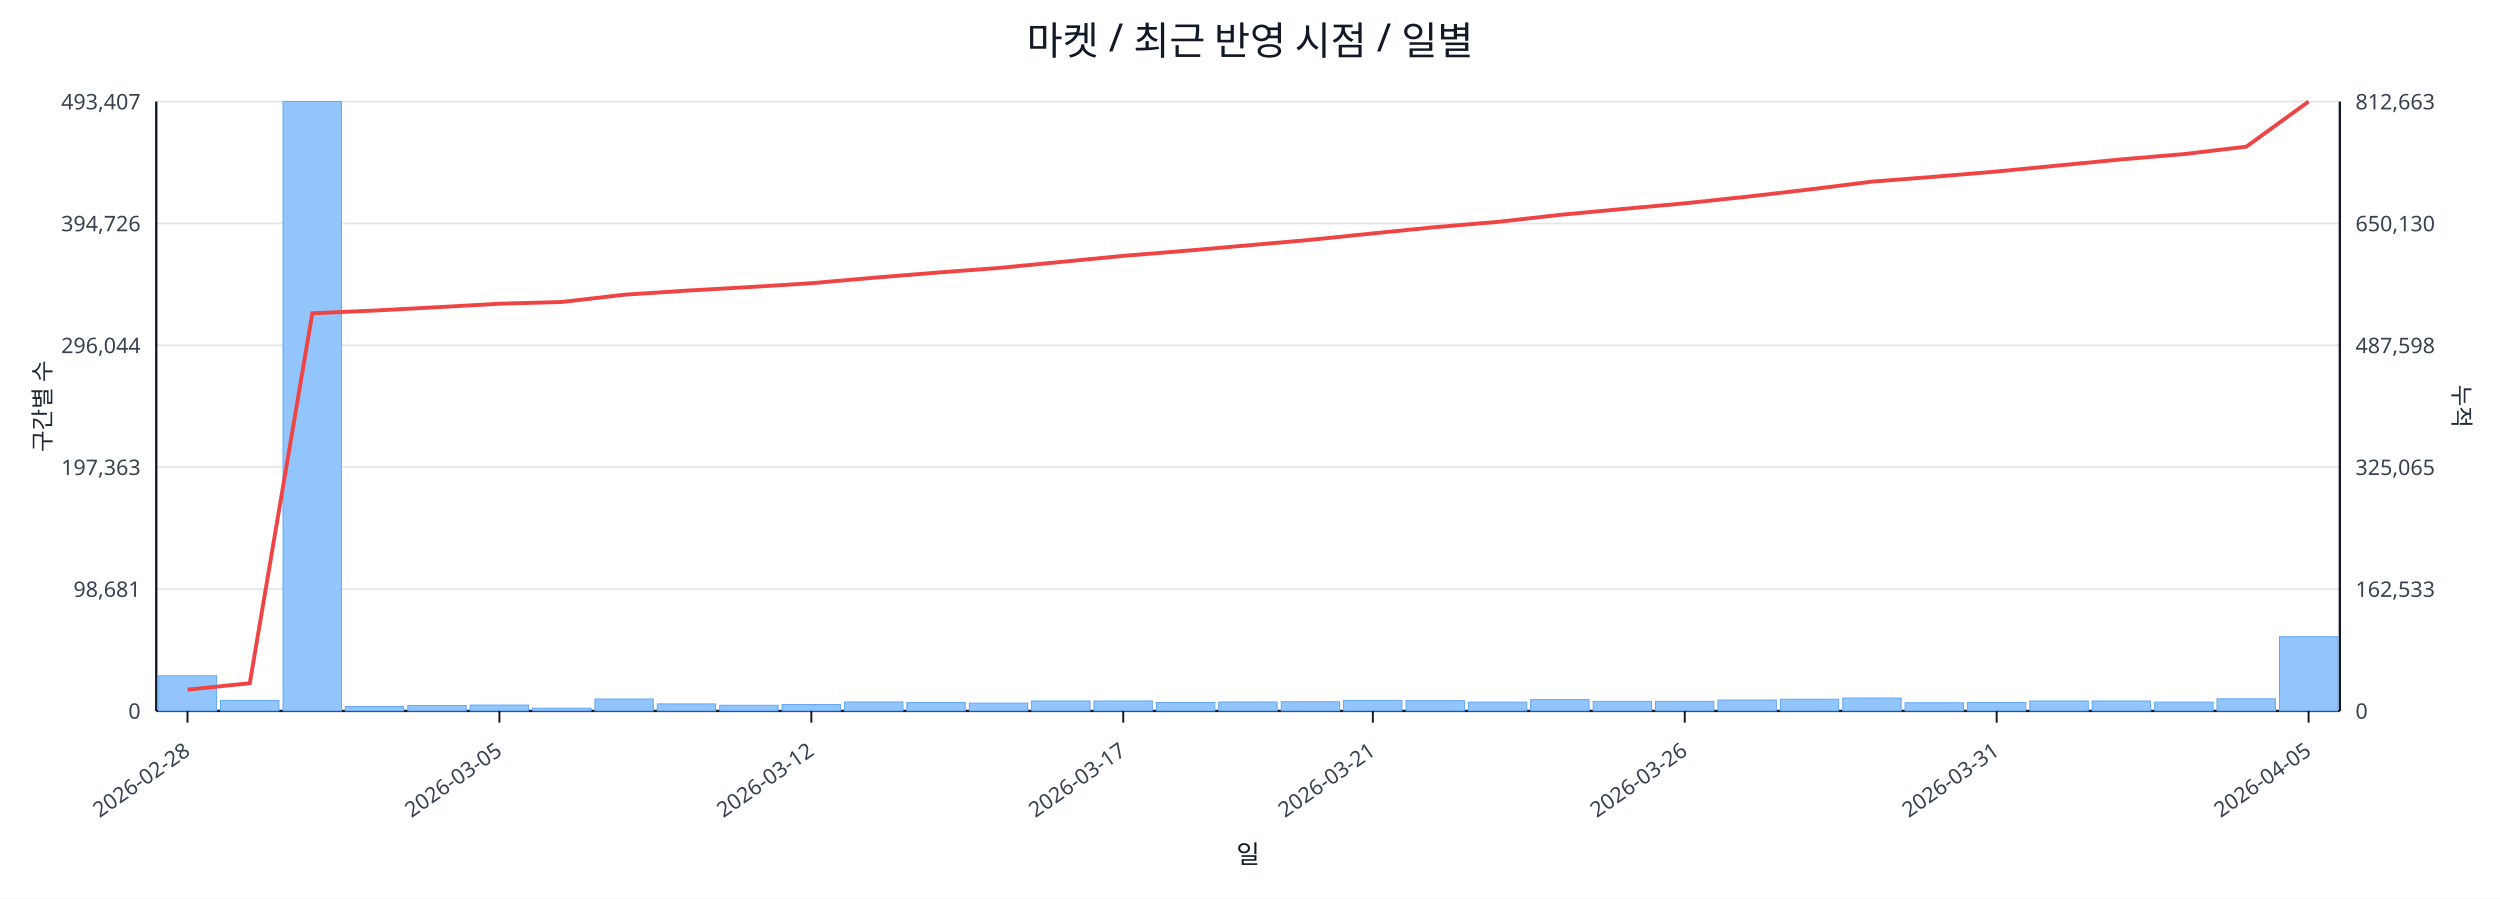
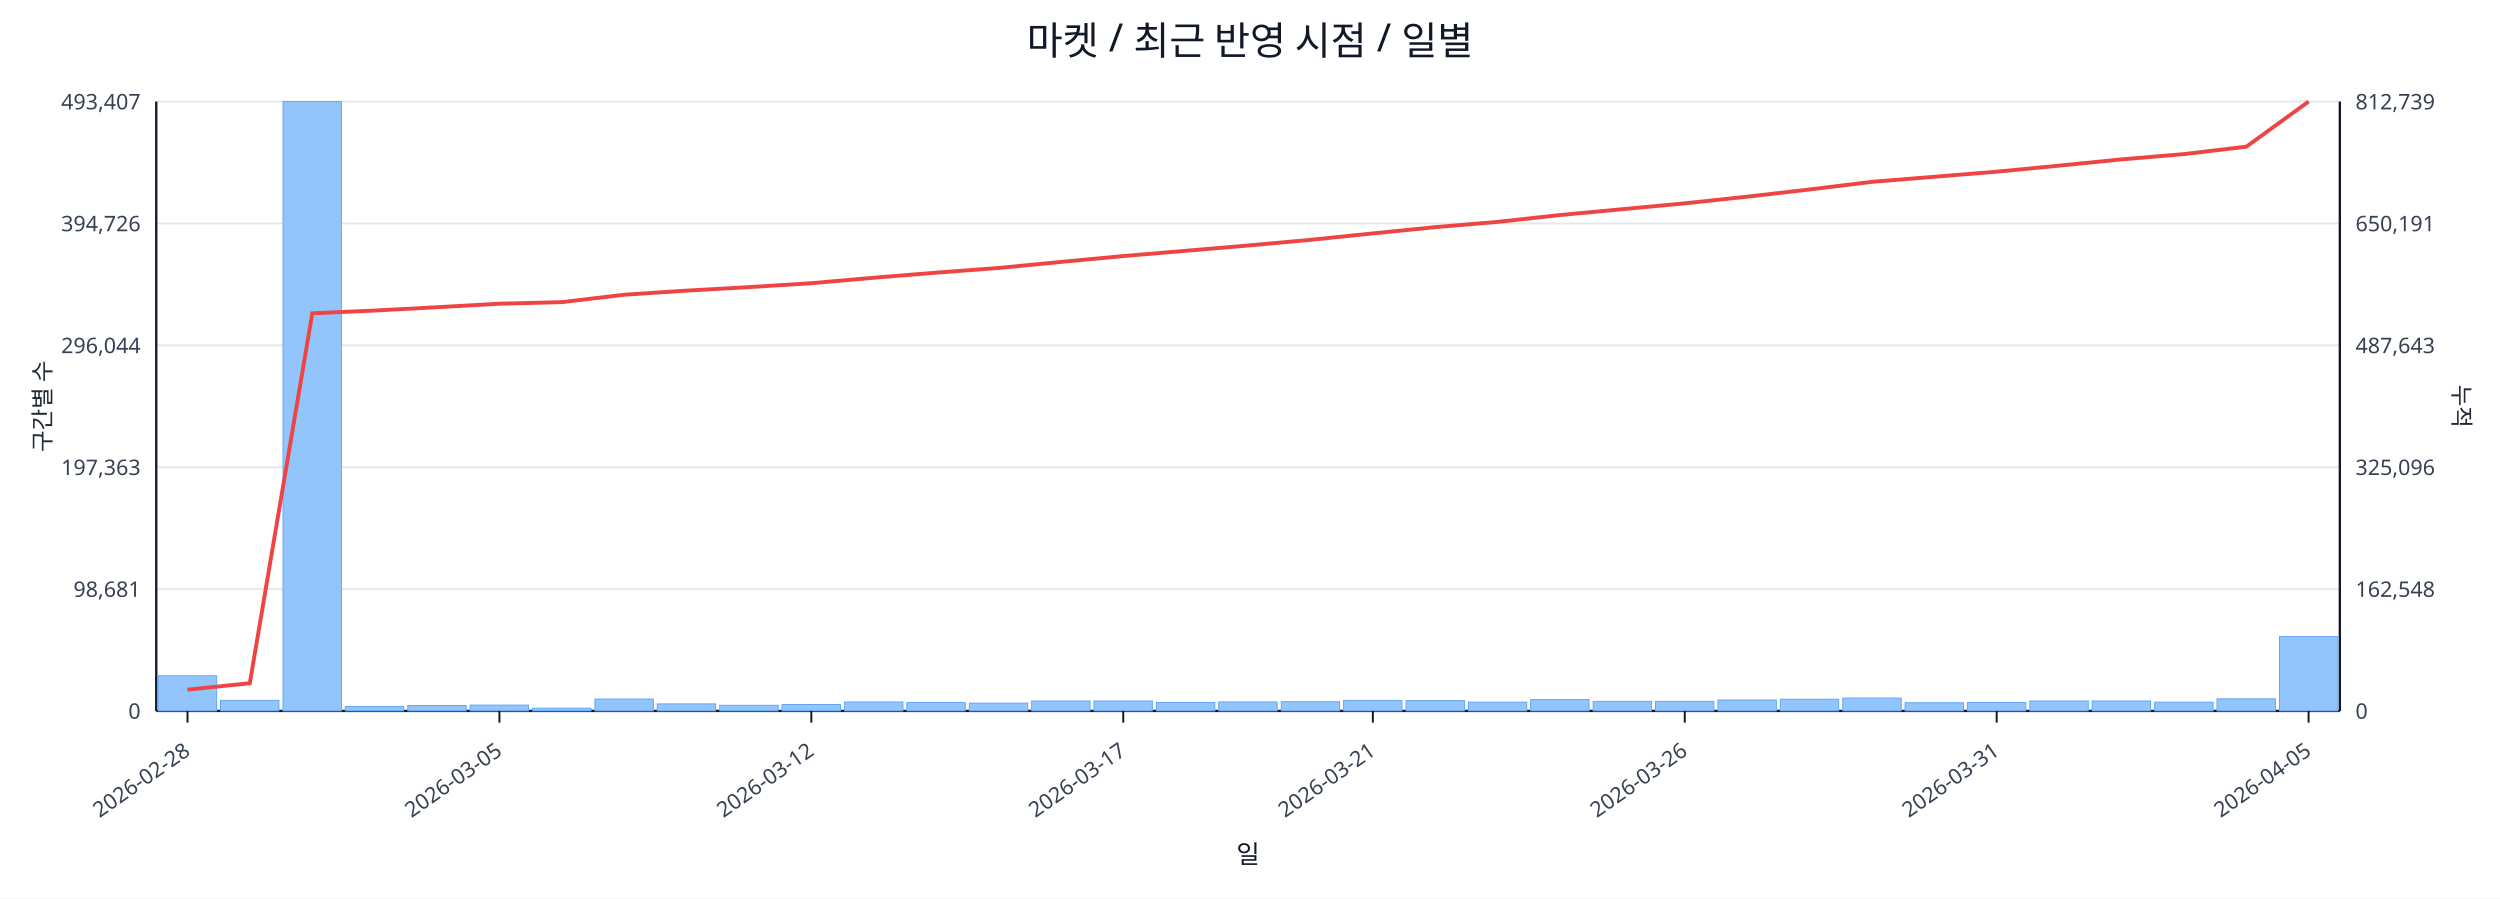
<svg xmlns="http://www.w3.org/2000/svg" width="1280" height="460" viewBox="0 0 1280 460">
  <rect x="0" y="0" width="100%" height="100%" fill="#ffffff" />
  <text x="640.0" y="28" font-size="20" text-anchor="middle" font-family="sans-serif" fill="#111827">마켓 / 최근 반영 시점 / 일별</text>
  <line x1="80.0" y1="52.0" x2="1198.0" y2="52.0" stroke="#e5e7eb" stroke-width="1" />
  <text x="72.0" y="56.0" font-size="11" text-anchor="end" font-family="sans-serif" fill="#374151">493,407</text>
-   <text x="1206.0" y="56.0" font-size="11" text-anchor="start" font-family="sans-serif" fill="#374151">812,663</text>
+   <text x="1206.0" y="56.0" font-size="11" text-anchor="start" font-family="sans-serif" fill="#374151">812,739</text>
  <line x1="80.0" y1="114.4" x2="1198.0" y2="114.4" stroke="#e5e7eb" stroke-width="1" />
  <text x="72.0" y="118.4" font-size="11" text-anchor="end" font-family="sans-serif" fill="#374151">394,726</text>
-   <text x="1206.0" y="118.4" font-size="11" text-anchor="start" font-family="sans-serif" fill="#374151">650,130</text>
+   <text x="1206.0" y="118.4" font-size="11" text-anchor="start" font-family="sans-serif" fill="#374151">650,191</text>
  <line x1="80.0" y1="176.8" x2="1198.0" y2="176.8" stroke="#e5e7eb" stroke-width="1" />
  <text x="72.0" y="180.8" font-size="11" text-anchor="end" font-family="sans-serif" fill="#374151">296,044</text>
-   <text x="1206.0" y="180.8" font-size="11" text-anchor="start" font-family="sans-serif" fill="#374151">487,598</text>
+   <text x="1206.0" y="180.8" font-size="11" text-anchor="start" font-family="sans-serif" fill="#374151">487,643</text>
  <line x1="80.0" y1="239.2" x2="1198.0" y2="239.2" stroke="#e5e7eb" stroke-width="1" />
  <text x="72.0" y="243.2" font-size="11" text-anchor="end" font-family="sans-serif" fill="#374151">197,363</text>
-   <text x="1206.0" y="243.2" font-size="11" text-anchor="start" font-family="sans-serif" fill="#374151">325,065</text>
+   <text x="1206.0" y="243.2" font-size="11" text-anchor="start" font-family="sans-serif" fill="#374151">325,096</text>
  <line x1="80.0" y1="301.6" x2="1198.0" y2="301.6" stroke="#e5e7eb" stroke-width="1" />
  <text x="72.0" y="305.6" font-size="11" text-anchor="end" font-family="sans-serif" fill="#374151">98,681</text>
-   <text x="1206.0" y="305.6" font-size="11" text-anchor="start" font-family="sans-serif" fill="#374151">162,533</text>
+   <text x="1206.0" y="305.6" font-size="11" text-anchor="start" font-family="sans-serif" fill="#374151">162,548</text>
  <line x1="80.0" y1="364.0" x2="1198.0" y2="364.0" stroke="#e5e7eb" stroke-width="1" />
  <text x="72.0" y="368.0" font-size="11" text-anchor="end" font-family="sans-serif" fill="#374151">0</text>
  <text x="1206.0" y="368.0" font-size="11" text-anchor="start" font-family="sans-serif" fill="#374151">0</text>
  <line x1="80.0" y1="364.0" x2="1198.0" y2="364.0" stroke="#111827" stroke-width="1.2" />
  <line x1="80.0" y1="52.0" x2="80.0" y2="364.0" stroke="#111827" stroke-width="1.2" />
  <line x1="1198.0" y1="52.0" x2="1198.0" y2="364.0" stroke="#111827" stroke-width="1.2" />
  <rect x="81.0" y="346.0" width="29.9" height="18.0" fill="#93c5fd" stroke="#60a5fa" stroke-width="0.5" />
  <rect x="112.9" y="358.6" width="29.9" height="5.4" fill="#93c5fd" stroke="#60a5fa" stroke-width="0.5" />
  <rect x="144.9" y="52.0" width="29.9" height="312.0" fill="#93c5fd" stroke="#60a5fa" stroke-width="0.5" />
  <rect x="176.8" y="361.7" width="29.9" height="2.3" fill="#93c5fd" stroke="#60a5fa" stroke-width="0.5" />
  <rect x="208.8" y="361.2" width="29.9" height="2.8" fill="#93c5fd" stroke="#60a5fa" stroke-width="0.5" />
  <rect x="240.7" y="361.0" width="29.9" height="3.0" fill="#93c5fd" stroke="#60a5fa" stroke-width="0.5" />
  <rect x="272.7" y="362.6" width="29.9" height="1.4" fill="#93c5fd" stroke="#60a5fa" stroke-width="0.5" />
  <rect x="304.6" y="357.9" width="29.9" height="6.1" fill="#93c5fd" stroke="#60a5fa" stroke-width="0.5" />
  <rect x="336.5" y="360.4" width="29.9" height="3.6" fill="#93c5fd" stroke="#60a5fa" stroke-width="0.5" />
  <rect x="368.5" y="361.1" width="29.9" height="2.9" fill="#93c5fd" stroke="#60a5fa" stroke-width="0.5" />
  <rect x="400.4" y="360.7" width="29.9" height="3.3" fill="#93c5fd" stroke="#60a5fa" stroke-width="0.5" />
  <rect x="432.4" y="359.4" width="29.9" height="4.6" fill="#93c5fd" stroke="#60a5fa" stroke-width="0.5" />
  <rect x="464.3" y="359.7" width="29.9" height="4.3" fill="#93c5fd" stroke="#60a5fa" stroke-width="0.5" />
  <rect x="496.3" y="360.0" width="29.9" height="4.0" fill="#93c5fd" stroke="#60a5fa" stroke-width="0.5" />
  <rect x="528.2" y="358.9" width="29.9" height="5.1" fill="#93c5fd" stroke="#60a5fa" stroke-width="0.5" />
  <rect x="560.1" y="358.9" width="29.9" height="5.1" fill="#93c5fd" stroke="#60a5fa" stroke-width="0.5" />
  <rect x="592.1" y="359.7" width="29.9" height="4.3" fill="#93c5fd" stroke="#60a5fa" stroke-width="0.5" />
  <rect x="624.0" y="359.4" width="29.9" height="4.6" fill="#93c5fd" stroke="#60a5fa" stroke-width="0.5" />
  <rect x="656.0" y="359.3" width="29.9" height="4.7" fill="#93c5fd" stroke="#60a5fa" stroke-width="0.5" />
  <rect x="687.9" y="358.6" width="29.9" height="5.4" fill="#93c5fd" stroke="#60a5fa" stroke-width="0.5" />
  <rect x="719.9" y="358.7" width="29.9" height="5.3" fill="#93c5fd" stroke="#60a5fa" stroke-width="0.5" />
  <rect x="751.8" y="359.5" width="29.9" height="4.5" fill="#93c5fd" stroke="#60a5fa" stroke-width="0.5" />
  <rect x="783.7" y="358.2" width="29.9" height="5.8" fill="#93c5fd" stroke="#60a5fa" stroke-width="0.5" />
  <rect x="815.7" y="359.1" width="29.9" height="4.9" fill="#93c5fd" stroke="#60a5fa" stroke-width="0.5" />
  <rect x="847.6" y="359.1" width="29.9" height="4.9" fill="#93c5fd" stroke="#60a5fa" stroke-width="0.5" />
  <rect x="879.6" y="358.4" width="29.9" height="5.6" fill="#93c5fd" stroke="#60a5fa" stroke-width="0.5" />
  <rect x="911.5" y="358.0" width="29.9" height="6.0" fill="#93c5fd" stroke="#60a5fa" stroke-width="0.5" />
  <rect x="943.5" y="357.4" width="29.9" height="6.6" fill="#93c5fd" stroke="#60a5fa" stroke-width="0.5" />
  <rect x="975.4" y="359.8" width="29.9" height="4.2" fill="#93c5fd" stroke="#60a5fa" stroke-width="0.5" />
  <rect x="1007.3" y="359.7" width="29.9" height="4.3" fill="#93c5fd" stroke="#60a5fa" stroke-width="0.5" />
  <rect x="1039.3" y="358.9" width="29.9" height="5.1" fill="#93c5fd" stroke="#60a5fa" stroke-width="0.5" />
  <rect x="1071.2" y="358.9" width="29.9" height="5.1" fill="#93c5fd" stroke="#60a5fa" stroke-width="0.5" />
  <rect x="1103.2" y="359.5" width="29.9" height="4.5" fill="#93c5fd" stroke="#60a5fa" stroke-width="0.5" />
  <rect x="1135.1" y="357.8" width="29.9" height="6.2" fill="#93c5fd" stroke="#60a5fa" stroke-width="0.5" />
-   <rect x="1167.1" y="326.0" width="29.9" height="38.0" fill="#93c5fd" stroke="#60a5fa" stroke-width="0.5" />
-   <polyline fill="none" stroke="#ef4444" stroke-width="2" points="96.0,353.1 127.9,349.8 159.9,160.4 191.8,159.0 223.7,157.3 255.7,155.5 287.6,154.6 319.6,150.9 351.5,148.8 383.5,147.0 415.4,145.0 447.3,142.2 479.3,139.6 511.2,137.2 543.2,134.1 575.1,131.0 607.1,128.4 639.0,125.6 670.9,122.8 702.9,119.5 734.8,116.3 766.8,113.6 798.7,110.0 830.7,107.0 862.6,104.1 894.5,100.7 926.5,97.0 958.4,93.0 990.4,90.5 1022.3,87.8 1054.3,84.7 1086.2,81.6 1118.1,78.9 1150.1,75.1 1182.0,52.0" />
+   <rect x="1167.1" y="325.9" width="29.9" height="38.1" fill="#93c5fd" stroke="#60a5fa" stroke-width="0.5" />
+   <polyline fill="none" stroke="#ef4444" stroke-width="2" points="96.0,353.1 127.9,349.8 159.9,160.4 191.8,159.0 223.7,157.3 255.7,155.5 287.6,154.7 319.6,150.9 351.5,148.8 383.5,147.0 415.4,145.0 447.3,142.2 479.3,139.6 511.2,137.2 543.2,134.1 575.1,131.1 607.1,128.4 639.0,125.7 670.9,122.8 702.9,119.5 734.8,116.3 766.8,113.6 798.7,110.1 830.7,107.1 862.6,104.1 894.5,100.7 926.5,97.0 958.4,93.1 990.4,90.5 1022.3,87.9 1054.3,84.8 1086.2,81.6 1118.1,78.9 1150.1,75.1 1182.0,52.0" />
  <line x1="96.0" y1="364.0" x2="96.0" y2="370.0" stroke="#111827" stroke-width="1" />
  <text x="98.0" y="386.0" font-size="11" text-anchor="end" transform="rotate(-35 98.0 386.0)" font-family="sans-serif" fill="#374151">2026-02-28</text>
  <line x1="255.7" y1="364.0" x2="255.7" y2="370.0" stroke="#111827" stroke-width="1" />
  <text x="257.7" y="386.0" font-size="11" text-anchor="end" transform="rotate(-35 257.7 386.0)" font-family="sans-serif" fill="#374151">2026-03-05</text>
  <line x1="415.4" y1="364.0" x2="415.4" y2="370.0" stroke="#111827" stroke-width="1" />
  <text x="417.4" y="386.0" font-size="11" text-anchor="end" transform="rotate(-35 417.4 386.0)" font-family="sans-serif" fill="#374151">2026-03-12</text>
  <line x1="575.1" y1="364.0" x2="575.1" y2="370.0" stroke="#111827" stroke-width="1" />
  <text x="577.1" y="386.0" font-size="11" text-anchor="end" transform="rotate(-35 577.1 386.0)" font-family="sans-serif" fill="#374151">2026-03-17</text>
  <line x1="702.9" y1="364.0" x2="702.9" y2="370.0" stroke="#111827" stroke-width="1" />
  <text x="704.9" y="386.0" font-size="11" text-anchor="end" transform="rotate(-35 704.9 386.0)" font-family="sans-serif" fill="#374151">2026-03-21</text>
  <line x1="862.6" y1="364.0" x2="862.6" y2="370.0" stroke="#111827" stroke-width="1" />
  <text x="864.6" y="386.0" font-size="11" text-anchor="end" transform="rotate(-35 864.6 386.0)" font-family="sans-serif" fill="#374151">2026-03-26</text>
  <line x1="1022.3" y1="364.0" x2="1022.3" y2="370.0" stroke="#111827" stroke-width="1" />
  <text x="1024.3" y="386.0" font-size="11" text-anchor="end" transform="rotate(-35 1024.3 386.0)" font-family="sans-serif" fill="#374151">2026-03-31</text>
  <line x1="1182.0" y1="364.0" x2="1182.0" y2="370.0" stroke="#111827" stroke-width="1" />
  <text x="1184.0" y="386.0" font-size="11" text-anchor="end" transform="rotate(-35 1184.0 386.0)" font-family="sans-serif" fill="#374151">2026-04-05</text>
  <text x="26" y="208.0" font-size="12" transform="rotate(-90 26 208.0)" text-anchor="middle" font-family="sans-serif" fill="#1f2937">구간별 수</text>
  <text x="1256.0" y="208.0" font-size="12" transform="rotate(90 1256.0 208.0)" text-anchor="middle" font-family="sans-serif" fill="#1f2937">누적</text>
  <text x="639.0" y="442.0" font-size="13" text-anchor="middle" font-family="sans-serif" fill="#111827">일</text>
</svg>
